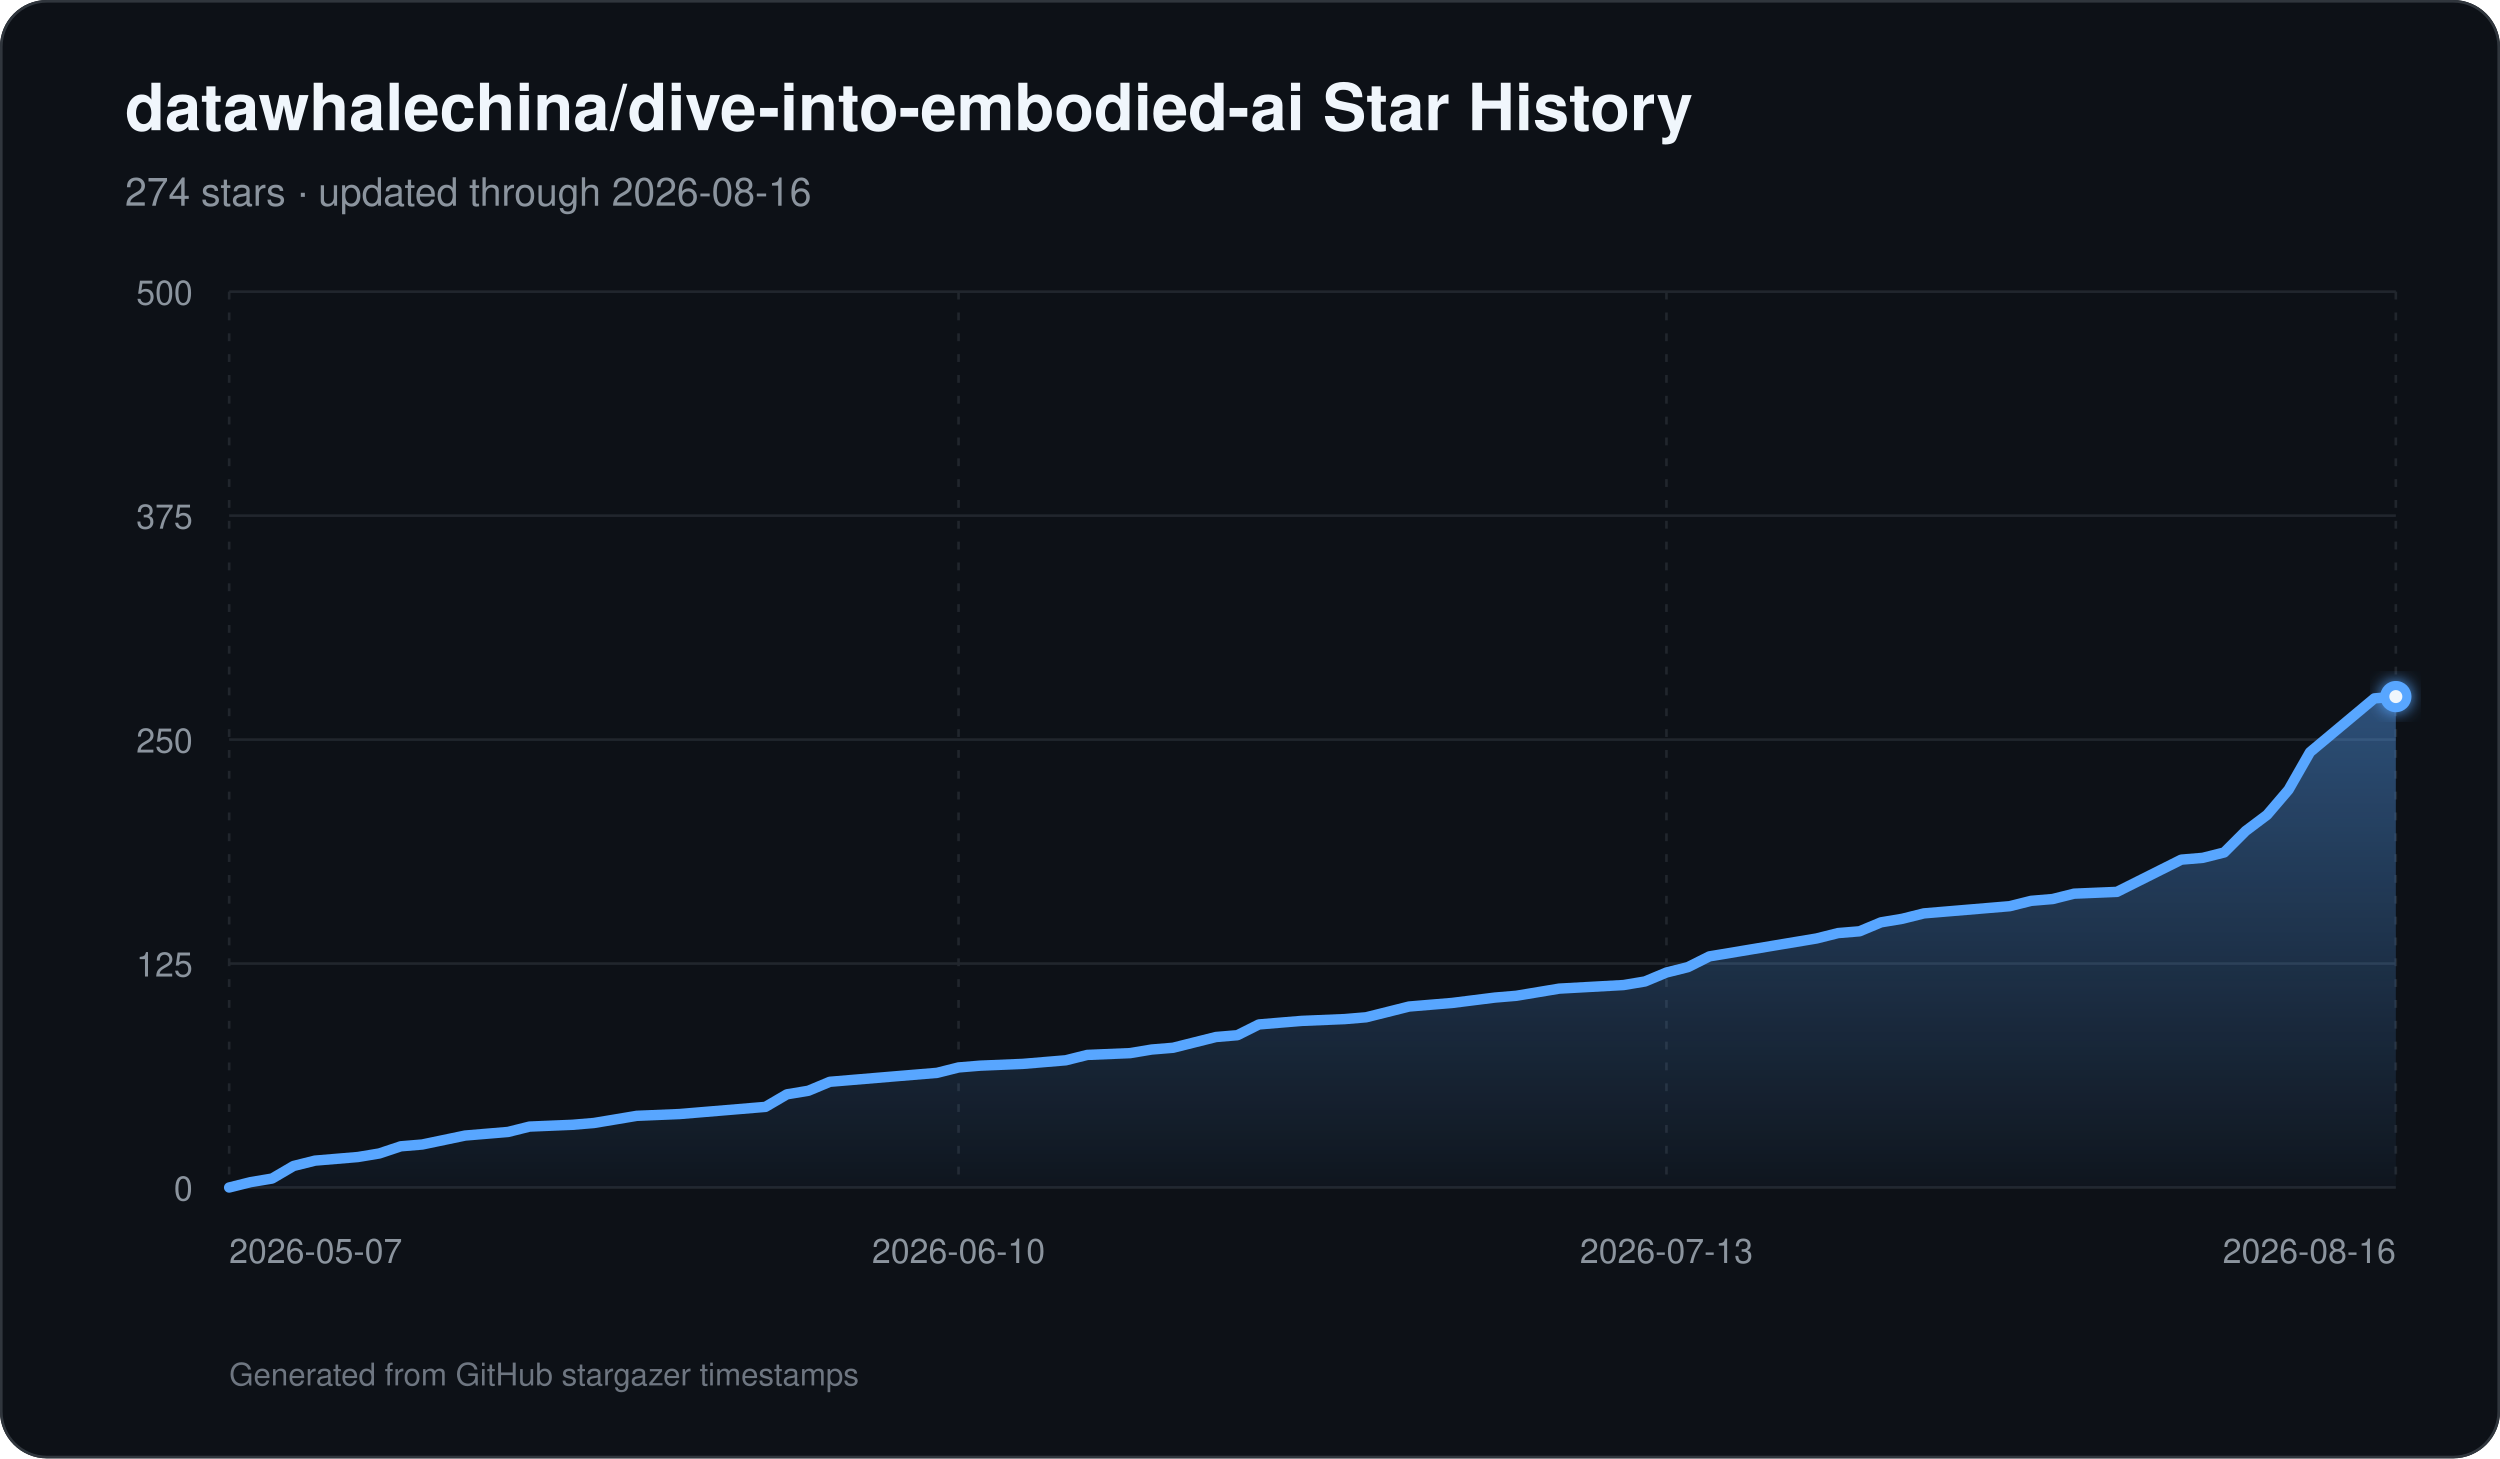
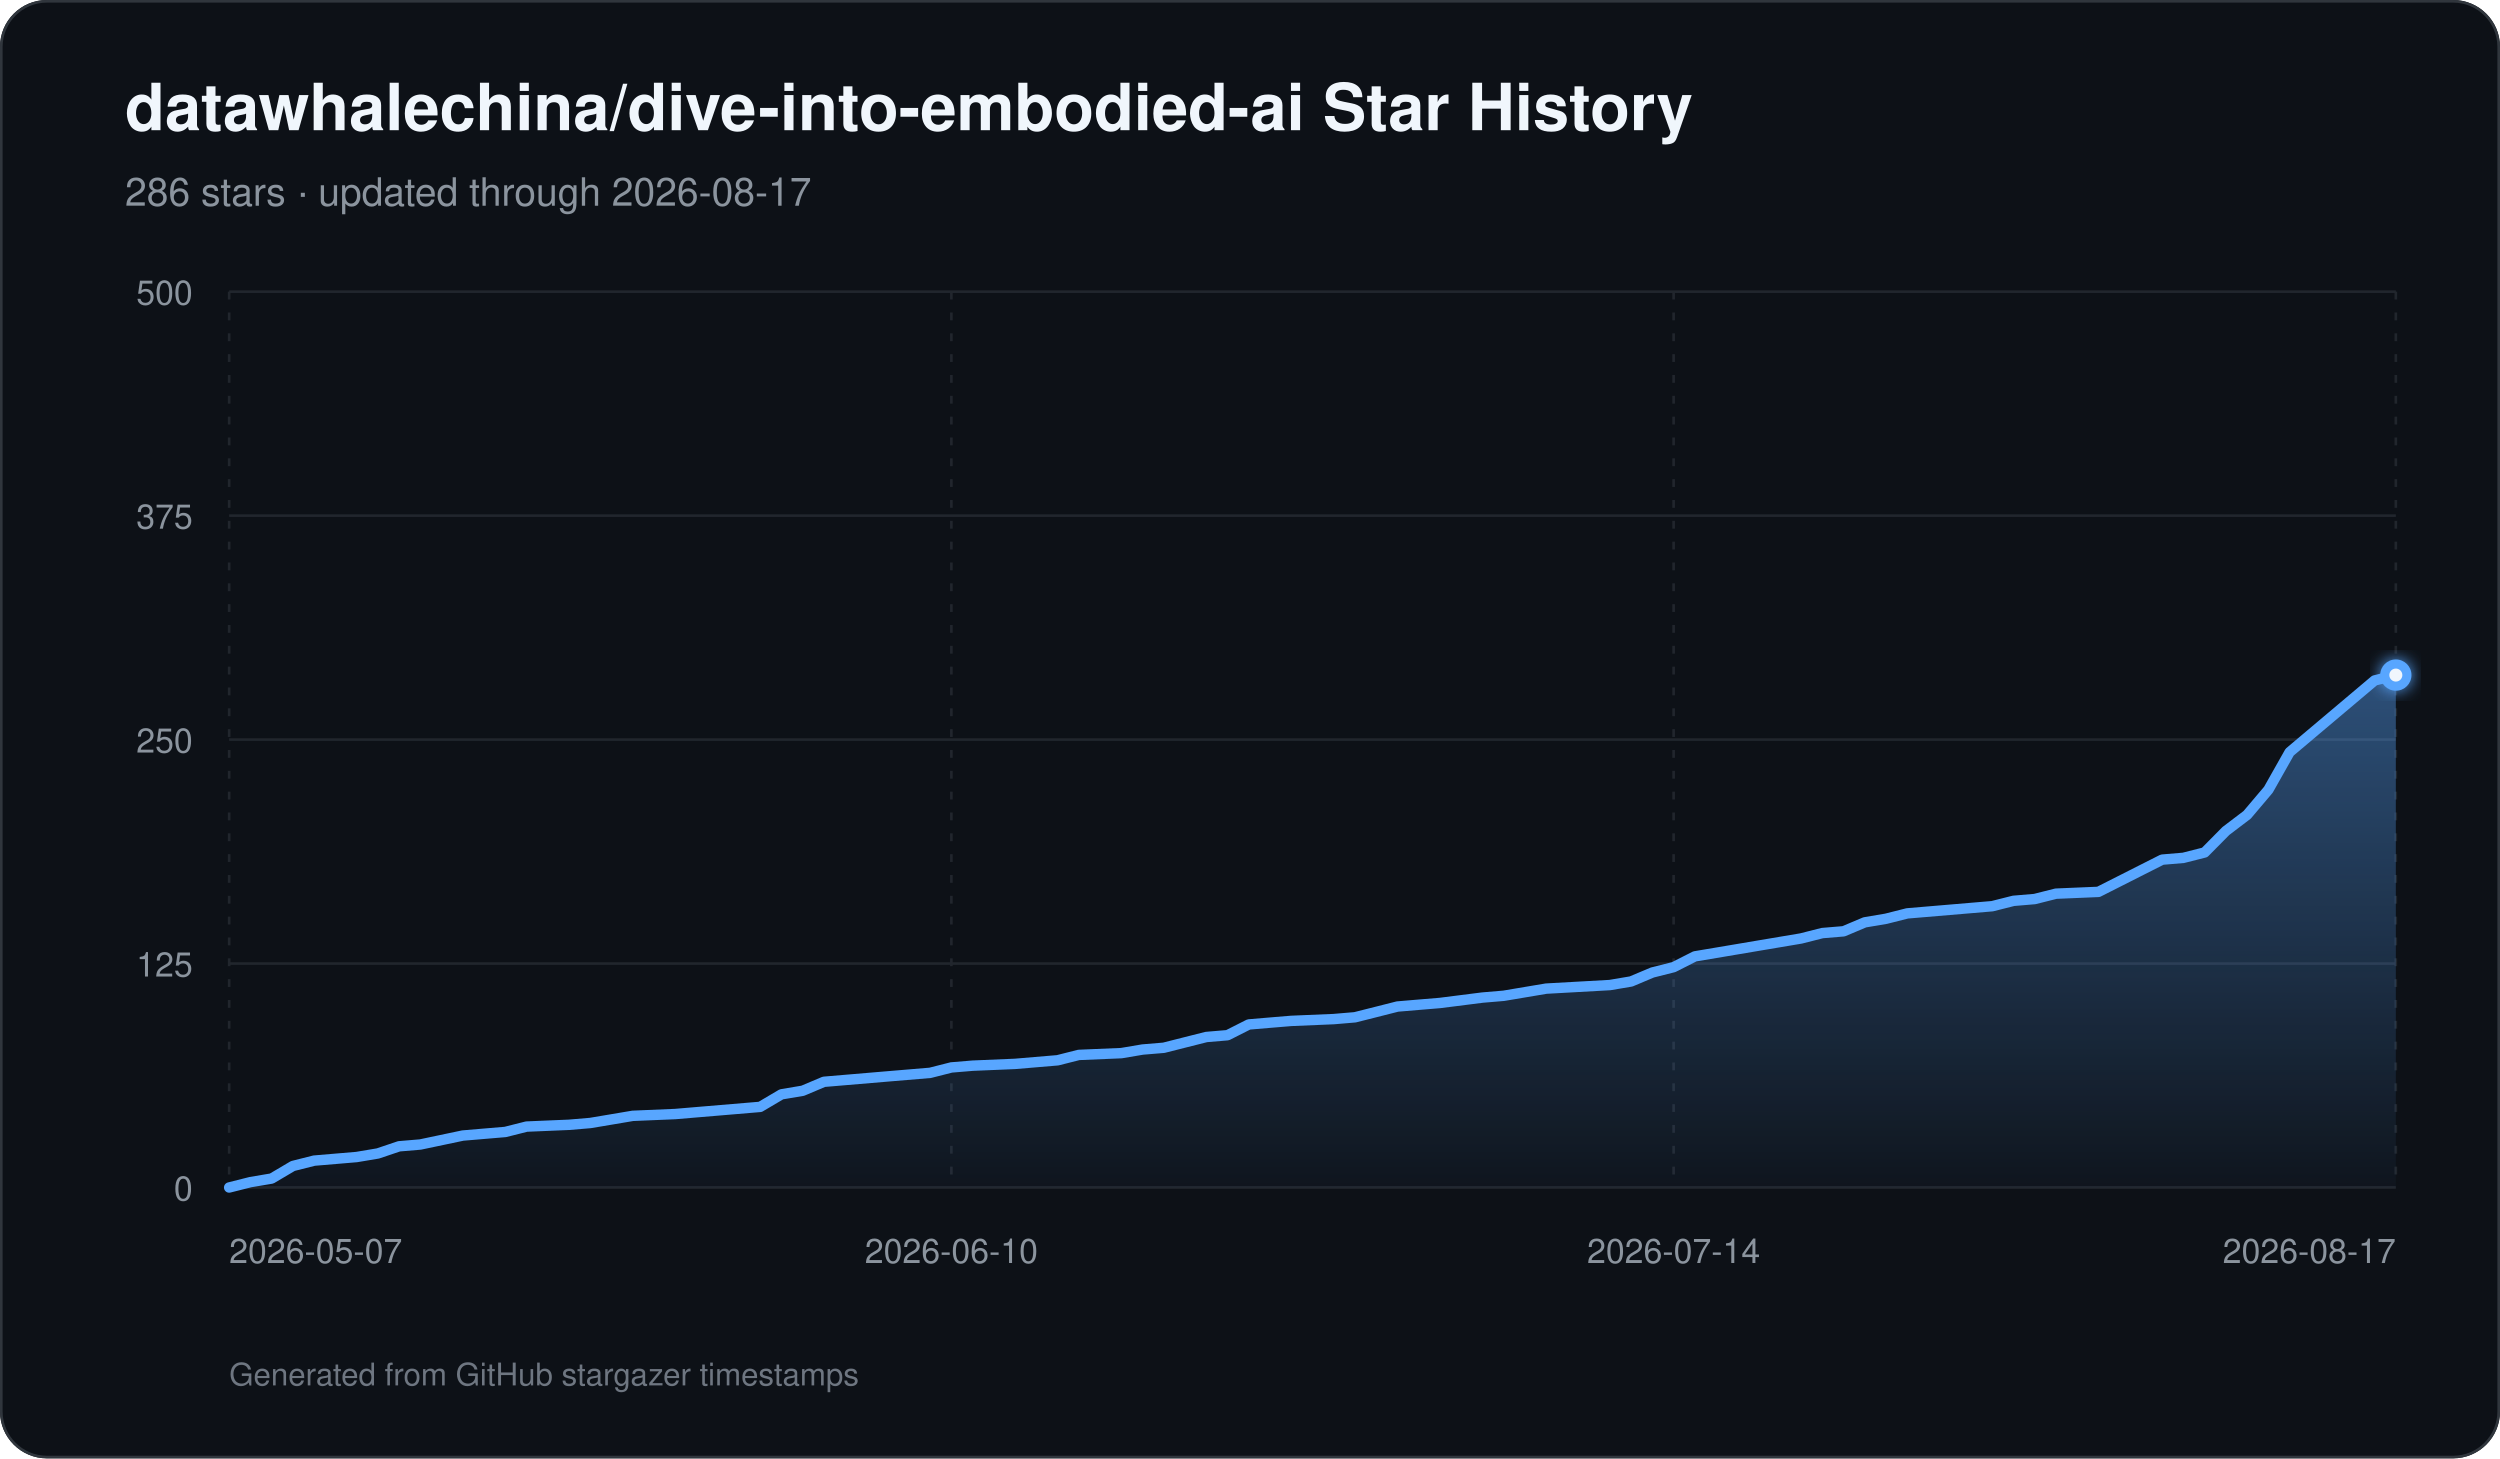
<svg xmlns="http://www.w3.org/2000/svg" width="960" height="560" viewBox="0 0 960 560" role="img" aria-labelledby="title description">
  <defs>
    <linearGradient id="area" x1="0" y1="0" x2="0" y2="1">
      <stop offset="0%" stop-color="#58a6ff" stop-opacity="0.42" />
      <stop offset="100%" stop-color="#58a6ff" stop-opacity="0.03" />
    </linearGradient>
    <filter id="glow" x="-30%" y="-30%" width="160%" height="160%">
      <feGaussianBlur stdDeviation="3" result="blur" />
      <feMerge>
        <feMergeNode in="blur" />
        <feMergeNode in="SourceGraphic" />
      </feMerge>
    </filter>
  </defs>
  <rect width="960" height="560" rx="18" fill="#0d1117" />
  <rect x="0.5" y="0.5" width="959" height="559" rx="17.5" fill="none" stroke="#30363d" />
  <text x="48" y="50" fill="#f0f6fc" font-family="-apple-system,BlinkMacSystemFont,Segoe UI,Helvetica,Arial,sans-serif" font-size="25" font-weight="700">datawhalechina/dive-into-embodied-ai Star History</text>
-   <text x="48" y="79" fill="#8b949e" font-family="-apple-system,BlinkMacSystemFont,Segoe UI,Helvetica,Arial,sans-serif" font-size="15">274 stars · updated through 2026-08-16</text>
+   <text x="48" y="79" fill="#8b949e" font-family="-apple-system,BlinkMacSystemFont,Segoe UI,Helvetica,Arial,sans-serif" font-size="15">286 stars · updated through 2026-08-17</text>
  <line x1="88" y1="456.00" x2="920" y2="456.00" stroke="#21262d" stroke-width="1" />
  <text x="74" y="461.00" text-anchor="end" fill="#8b949e" font-family="-apple-system,BlinkMacSystemFont,Segoe UI,Helvetica,Arial,sans-serif" font-size="13">0</text>
  <line x1="88" y1="370.00" x2="920" y2="370.00" stroke="#21262d" stroke-width="1" />
  <text x="74" y="375.00" text-anchor="end" fill="#8b949e" font-family="-apple-system,BlinkMacSystemFont,Segoe UI,Helvetica,Arial,sans-serif" font-size="13">125</text>
  <line x1="88" y1="284.00" x2="920" y2="284.00" stroke="#21262d" stroke-width="1" />
  <text x="74" y="289.00" text-anchor="end" fill="#8b949e" font-family="-apple-system,BlinkMacSystemFont,Segoe UI,Helvetica,Arial,sans-serif" font-size="13">250</text>
  <line x1="88" y1="198.00" x2="920" y2="198.00" stroke="#21262d" stroke-width="1" />
  <text x="74" y="203.00" text-anchor="end" fill="#8b949e" font-family="-apple-system,BlinkMacSystemFont,Segoe UI,Helvetica,Arial,sans-serif" font-size="13">375</text>
  <line x1="88" y1="112.00" x2="920" y2="112.00" stroke="#21262d" stroke-width="1" />
  <text x="74" y="117.00" text-anchor="end" fill="#8b949e" font-family="-apple-system,BlinkMacSystemFont,Segoe UI,Helvetica,Arial,sans-serif" font-size="13">500</text>
  <line x1="88.00" y1="112" x2="88.00" y2="456" stroke="#21262d" stroke-width="1" stroke-dasharray="3 5" />
  <text x="88.00" y="485" text-anchor="start" fill="#8b949e" font-family="-apple-system,BlinkMacSystemFont,Segoe UI,Helvetica,Arial,sans-serif" font-size="13">2026-05-07</text>
-   <line x1="368.08" y1="112" x2="368.08" y2="456" stroke="#21262d" stroke-width="1" stroke-dasharray="3 5" />
-   <text x="368.08" y="485" text-anchor="middle" fill="#8b949e" font-family="-apple-system,BlinkMacSystemFont,Segoe UI,Helvetica,Arial,sans-serif" font-size="13">2026-06-10</text>
-   <line x1="639.92" y1="112" x2="639.92" y2="456" stroke="#21262d" stroke-width="1" stroke-dasharray="3 5" />
-   <text x="639.92" y="485" text-anchor="middle" fill="#8b949e" font-family="-apple-system,BlinkMacSystemFont,Segoe UI,Helvetica,Arial,sans-serif" font-size="13">2026-07-13</text>
+   <line x1="365.33" y1="112" x2="365.33" y2="456" stroke="#21262d" stroke-width="1" stroke-dasharray="3 5" />
+   <text x="365.33" y="485" text-anchor="middle" fill="#8b949e" font-family="-apple-system,BlinkMacSystemFont,Segoe UI,Helvetica,Arial,sans-serif" font-size="13">2026-06-10</text>
+   <line x1="642.67" y1="112" x2="642.67" y2="456" stroke="#21262d" stroke-width="1" stroke-dasharray="3 5" />
+   <text x="642.67" y="485" text-anchor="middle" fill="#8b949e" font-family="-apple-system,BlinkMacSystemFont,Segoe UI,Helvetica,Arial,sans-serif" font-size="13">2026-07-14</text>
  <line x1="920.00" y1="112" x2="920.00" y2="456" stroke="#21262d" stroke-width="1" stroke-dasharray="3 5" />
-   <text x="920.00" y="485" text-anchor="end" fill="#8b949e" font-family="-apple-system,BlinkMacSystemFont,Segoe UI,Helvetica,Arial,sans-serif" font-size="13">2026-08-16</text>
-   <path d="M 88.00 456 L 88.00 456.00 L 96.24 453.94 L 104.48 452.56 L 112.71 447.74 L 120.95 445.68 L 129.19 444.99 L 137.43 444.30 L 145.66 442.93 L 153.90 440.18 L 162.14 439.49 L 178.61 436.05 L 186.85 435.36 L 195.09 434.67 L 203.33 432.61 L 219.80 431.92 L 228.04 431.23 L 236.28 429.86 L 244.51 428.48 L 260.99 427.79 L 269.23 427.10 L 293.94 425.04 L 302.18 420.22 L 310.42 418.85 L 318.65 415.41 L 326.89 414.72 L 343.37 413.34 L 359.84 411.97 L 368.08 409.90 L 376.32 409.22 L 392.79 408.53 L 401.03 407.84 L 409.27 407.15 L 417.50 405.09 L 433.98 404.40 L 442.22 403.02 L 450.46 402.34 L 458.69 400.27 L 466.93 398.21 L 475.17 397.52 L 483.41 393.39 L 491.64 392.70 L 499.88 392.02 L 516.36 391.33 L 524.59 390.64 L 532.83 388.58 L 541.07 386.51 L 549.31 385.82 L 557.54 385.14 L 574.02 383.07 L 582.26 382.38 L 598.73 379.63 L 623.45 378.26 L 631.68 376.88 L 639.92 373.44 L 648.16 371.38 L 656.40 367.25 L 672.87 364.50 L 681.11 363.12 L 697.58 360.37 L 705.82 358.30 L 714.06 357.62 L 722.30 354.18 L 730.53 352.80 L 738.77 350.74 L 747.01 350.05 L 755.25 349.36 L 763.49 348.67 L 771.72 347.98 L 779.96 345.92 L 788.20 345.23 L 796.44 343.17 L 812.91 342.48 L 821.15 338.35 L 829.39 334.22 L 837.62 330.10 L 845.86 329.41 L 854.10 327.34 L 862.34 319.09 L 870.57 312.90 L 878.81 303.26 L 887.05 288.82 L 895.29 281.94 L 903.52 275.06 L 911.76 268.18 L 920.00 267.49 L 920.00 456 Z" fill="url(#area)" />
-   <path d="M 88.00 456.00 L 96.24 453.94 L 104.48 452.56 L 112.71 447.74 L 120.95 445.68 L 129.19 444.99 L 137.43 444.30 L 145.66 442.93 L 153.90 440.18 L 162.14 439.49 L 178.61 436.05 L 186.85 435.36 L 195.09 434.67 L 203.33 432.61 L 219.80 431.92 L 228.04 431.23 L 236.28 429.86 L 244.51 428.48 L 260.99 427.79 L 269.23 427.10 L 293.94 425.04 L 302.18 420.22 L 310.42 418.85 L 318.65 415.41 L 326.89 414.72 L 343.37 413.34 L 359.84 411.97 L 368.08 409.90 L 376.32 409.22 L 392.79 408.53 L 401.03 407.84 L 409.27 407.15 L 417.50 405.09 L 433.98 404.40 L 442.22 403.02 L 450.46 402.34 L 458.69 400.27 L 466.93 398.21 L 475.17 397.52 L 483.41 393.39 L 491.64 392.70 L 499.88 392.02 L 516.36 391.33 L 524.59 390.64 L 532.83 388.58 L 541.07 386.51 L 549.31 385.82 L 557.54 385.14 L 574.02 383.07 L 582.26 382.38 L 598.73 379.63 L 623.45 378.26 L 631.68 376.88 L 639.92 373.44 L 648.16 371.38 L 656.40 367.25 L 672.87 364.50 L 681.11 363.12 L 697.58 360.37 L 705.82 358.30 L 714.06 357.62 L 722.30 354.18 L 730.53 352.80 L 738.77 350.74 L 747.01 350.05 L 755.25 349.36 L 763.49 348.67 L 771.72 347.98 L 779.96 345.92 L 788.20 345.23 L 796.44 343.17 L 812.91 342.48 L 821.15 338.35 L 829.39 334.22 L 837.62 330.10 L 845.86 329.41 L 854.10 327.34 L 862.34 319.09 L 870.57 312.90 L 878.81 303.26 L 887.05 288.82 L 895.29 281.94 L 903.52 275.06 L 911.76 268.18 L 920.00 267.49" fill="none" stroke="#58a6ff" stroke-width="4" stroke-linecap="round" stroke-linejoin="round" />
-   <circle cx="920.00" cy="267.49" r="6" fill="#58a6ff" filter="url(#glow)" />
-   <circle cx="920.00" cy="267.49" r="2.5" fill="#f0f6fc" />
+   <text x="920.00" y="485" text-anchor="end" fill="#8b949e" font-family="-apple-system,BlinkMacSystemFont,Segoe UI,Helvetica,Arial,sans-serif" font-size="13">2026-08-17</text>
+   <path d="M 88.00 456 L 88.00 456.00 L 96.16 453.94 L 104.31 452.56 L 112.47 447.74 L 120.63 445.68 L 128.78 444.99 L 136.94 444.30 L 145.10 442.93 L 153.25 440.18 L 161.41 439.49 L 177.73 436.05 L 185.88 435.36 L 194.04 434.67 L 202.20 432.61 L 218.51 431.92 L 226.67 431.23 L 234.82 429.86 L 242.98 428.48 L 259.29 427.79 L 267.45 427.10 L 291.92 425.04 L 300.08 420.22 L 308.24 418.85 L 316.39 415.41 L 324.55 414.72 L 340.86 413.34 L 357.18 411.97 L 365.33 409.90 L 373.49 409.22 L 389.80 408.53 L 397.96 407.84 L 406.12 407.15 L 414.27 405.09 L 430.59 404.40 L 438.75 403.02 L 446.90 402.34 L 455.06 400.27 L 463.22 398.21 L 471.37 397.52 L 479.53 393.39 L 487.69 392.70 L 495.84 392.02 L 512.16 391.33 L 520.31 390.64 L 528.47 388.58 L 536.63 386.51 L 544.78 385.82 L 552.94 385.14 L 569.25 383.07 L 577.41 382.38 L 593.73 379.63 L 618.20 378.26 L 626.35 376.88 L 634.51 373.44 L 642.67 371.38 L 650.82 367.25 L 667.14 364.50 L 675.29 363.12 L 691.61 360.37 L 699.76 358.30 L 707.92 357.62 L 716.08 354.18 L 724.24 352.80 L 732.39 350.74 L 740.55 350.05 L 748.71 349.36 L 756.86 348.67 L 765.02 347.98 L 773.18 345.92 L 781.33 345.23 L 789.49 343.17 L 805.80 342.48 L 813.96 338.35 L 822.12 334.22 L 830.27 330.10 L 838.43 329.41 L 846.59 327.34 L 854.75 319.09 L 862.90 312.90 L 871.06 303.26 L 879.22 288.82 L 887.37 281.94 L 895.53 275.06 L 903.69 268.18 L 911.84 261.30 L 920.00 259.23 L 920.00 456 Z" fill="url(#area)" />
+   <path d="M 88.00 456.00 L 96.16 453.94 L 104.31 452.56 L 112.47 447.74 L 120.63 445.68 L 128.78 444.99 L 136.94 444.30 L 145.10 442.93 L 153.25 440.18 L 161.41 439.49 L 177.73 436.05 L 185.88 435.36 L 194.04 434.67 L 202.20 432.61 L 218.51 431.92 L 226.67 431.23 L 234.82 429.86 L 242.98 428.48 L 259.29 427.79 L 267.45 427.10 L 291.92 425.04 L 300.08 420.22 L 308.24 418.85 L 316.39 415.41 L 324.55 414.72 L 340.86 413.34 L 357.18 411.97 L 365.33 409.90 L 373.49 409.22 L 389.80 408.53 L 397.96 407.84 L 406.12 407.15 L 414.27 405.09 L 430.59 404.40 L 438.75 403.02 L 446.90 402.34 L 455.06 400.27 L 463.22 398.21 L 471.37 397.52 L 479.53 393.39 L 487.69 392.70 L 495.84 392.02 L 512.16 391.33 L 520.31 390.64 L 528.47 388.58 L 536.63 386.51 L 544.78 385.82 L 552.94 385.14 L 569.25 383.07 L 577.41 382.38 L 593.73 379.63 L 618.20 378.26 L 626.35 376.88 L 634.51 373.44 L 642.67 371.38 L 650.82 367.25 L 667.14 364.50 L 675.29 363.12 L 691.61 360.37 L 699.76 358.30 L 707.92 357.62 L 716.08 354.18 L 724.24 352.80 L 732.39 350.74 L 740.55 350.05 L 748.71 349.36 L 756.86 348.67 L 765.02 347.98 L 773.18 345.92 L 781.33 345.23 L 789.49 343.17 L 805.80 342.48 L 813.96 338.35 L 822.12 334.22 L 830.27 330.10 L 838.43 329.41 L 846.59 327.34 L 854.75 319.09 L 862.90 312.90 L 871.06 303.26 L 879.22 288.82 L 887.37 281.94 L 895.53 275.06 L 903.69 268.18 L 911.84 261.30 L 920.00 259.23" fill="none" stroke="#58a6ff" stroke-width="4" stroke-linecap="round" stroke-linejoin="round" />
+   <circle cx="920.00" cy="259.23" r="6" fill="#58a6ff" filter="url(#glow)" />
+   <circle cx="920.00" cy="259.23" r="2.5" fill="#f0f6fc" />
  <text x="88" y="532" fill="#6e7681" font-family="-apple-system,BlinkMacSystemFont,Segoe UI,Helvetica,Arial,sans-serif" font-size="12">Generated from GitHub stargazer timestamps</text>
</svg>
